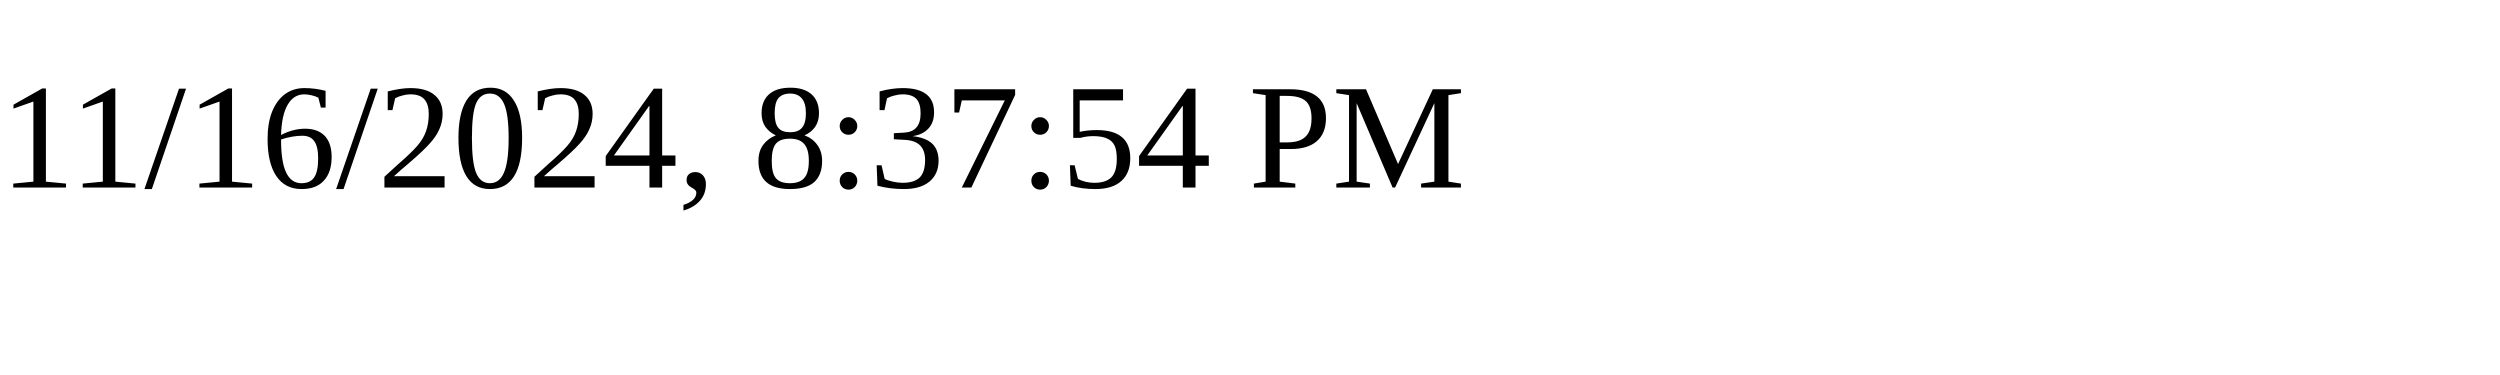
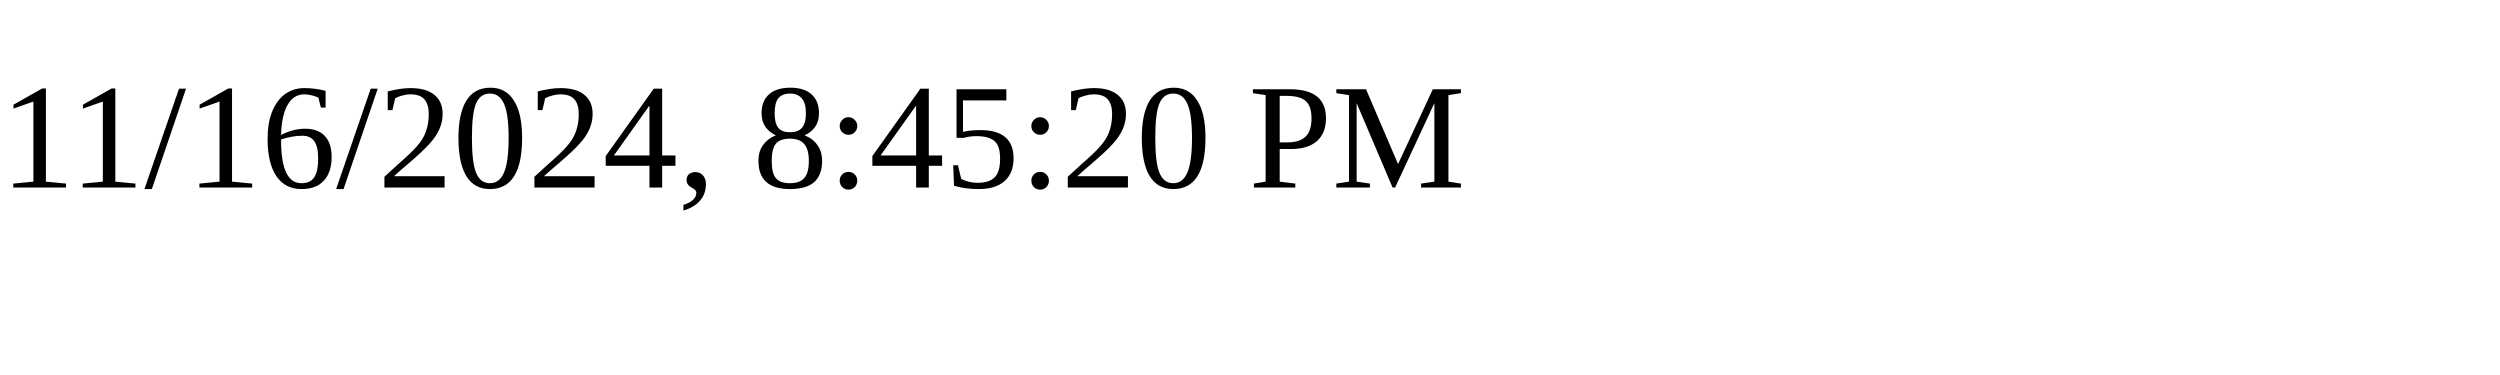
<svg xmlns="http://www.w3.org/2000/svg" height="30" width="200">
-   <text x="0" y="15">11/16/2024, 8:37:54 PM</text>
+   <text x="0" y="15">11/16/2024, 8:45:20 PM</text>
</svg>
